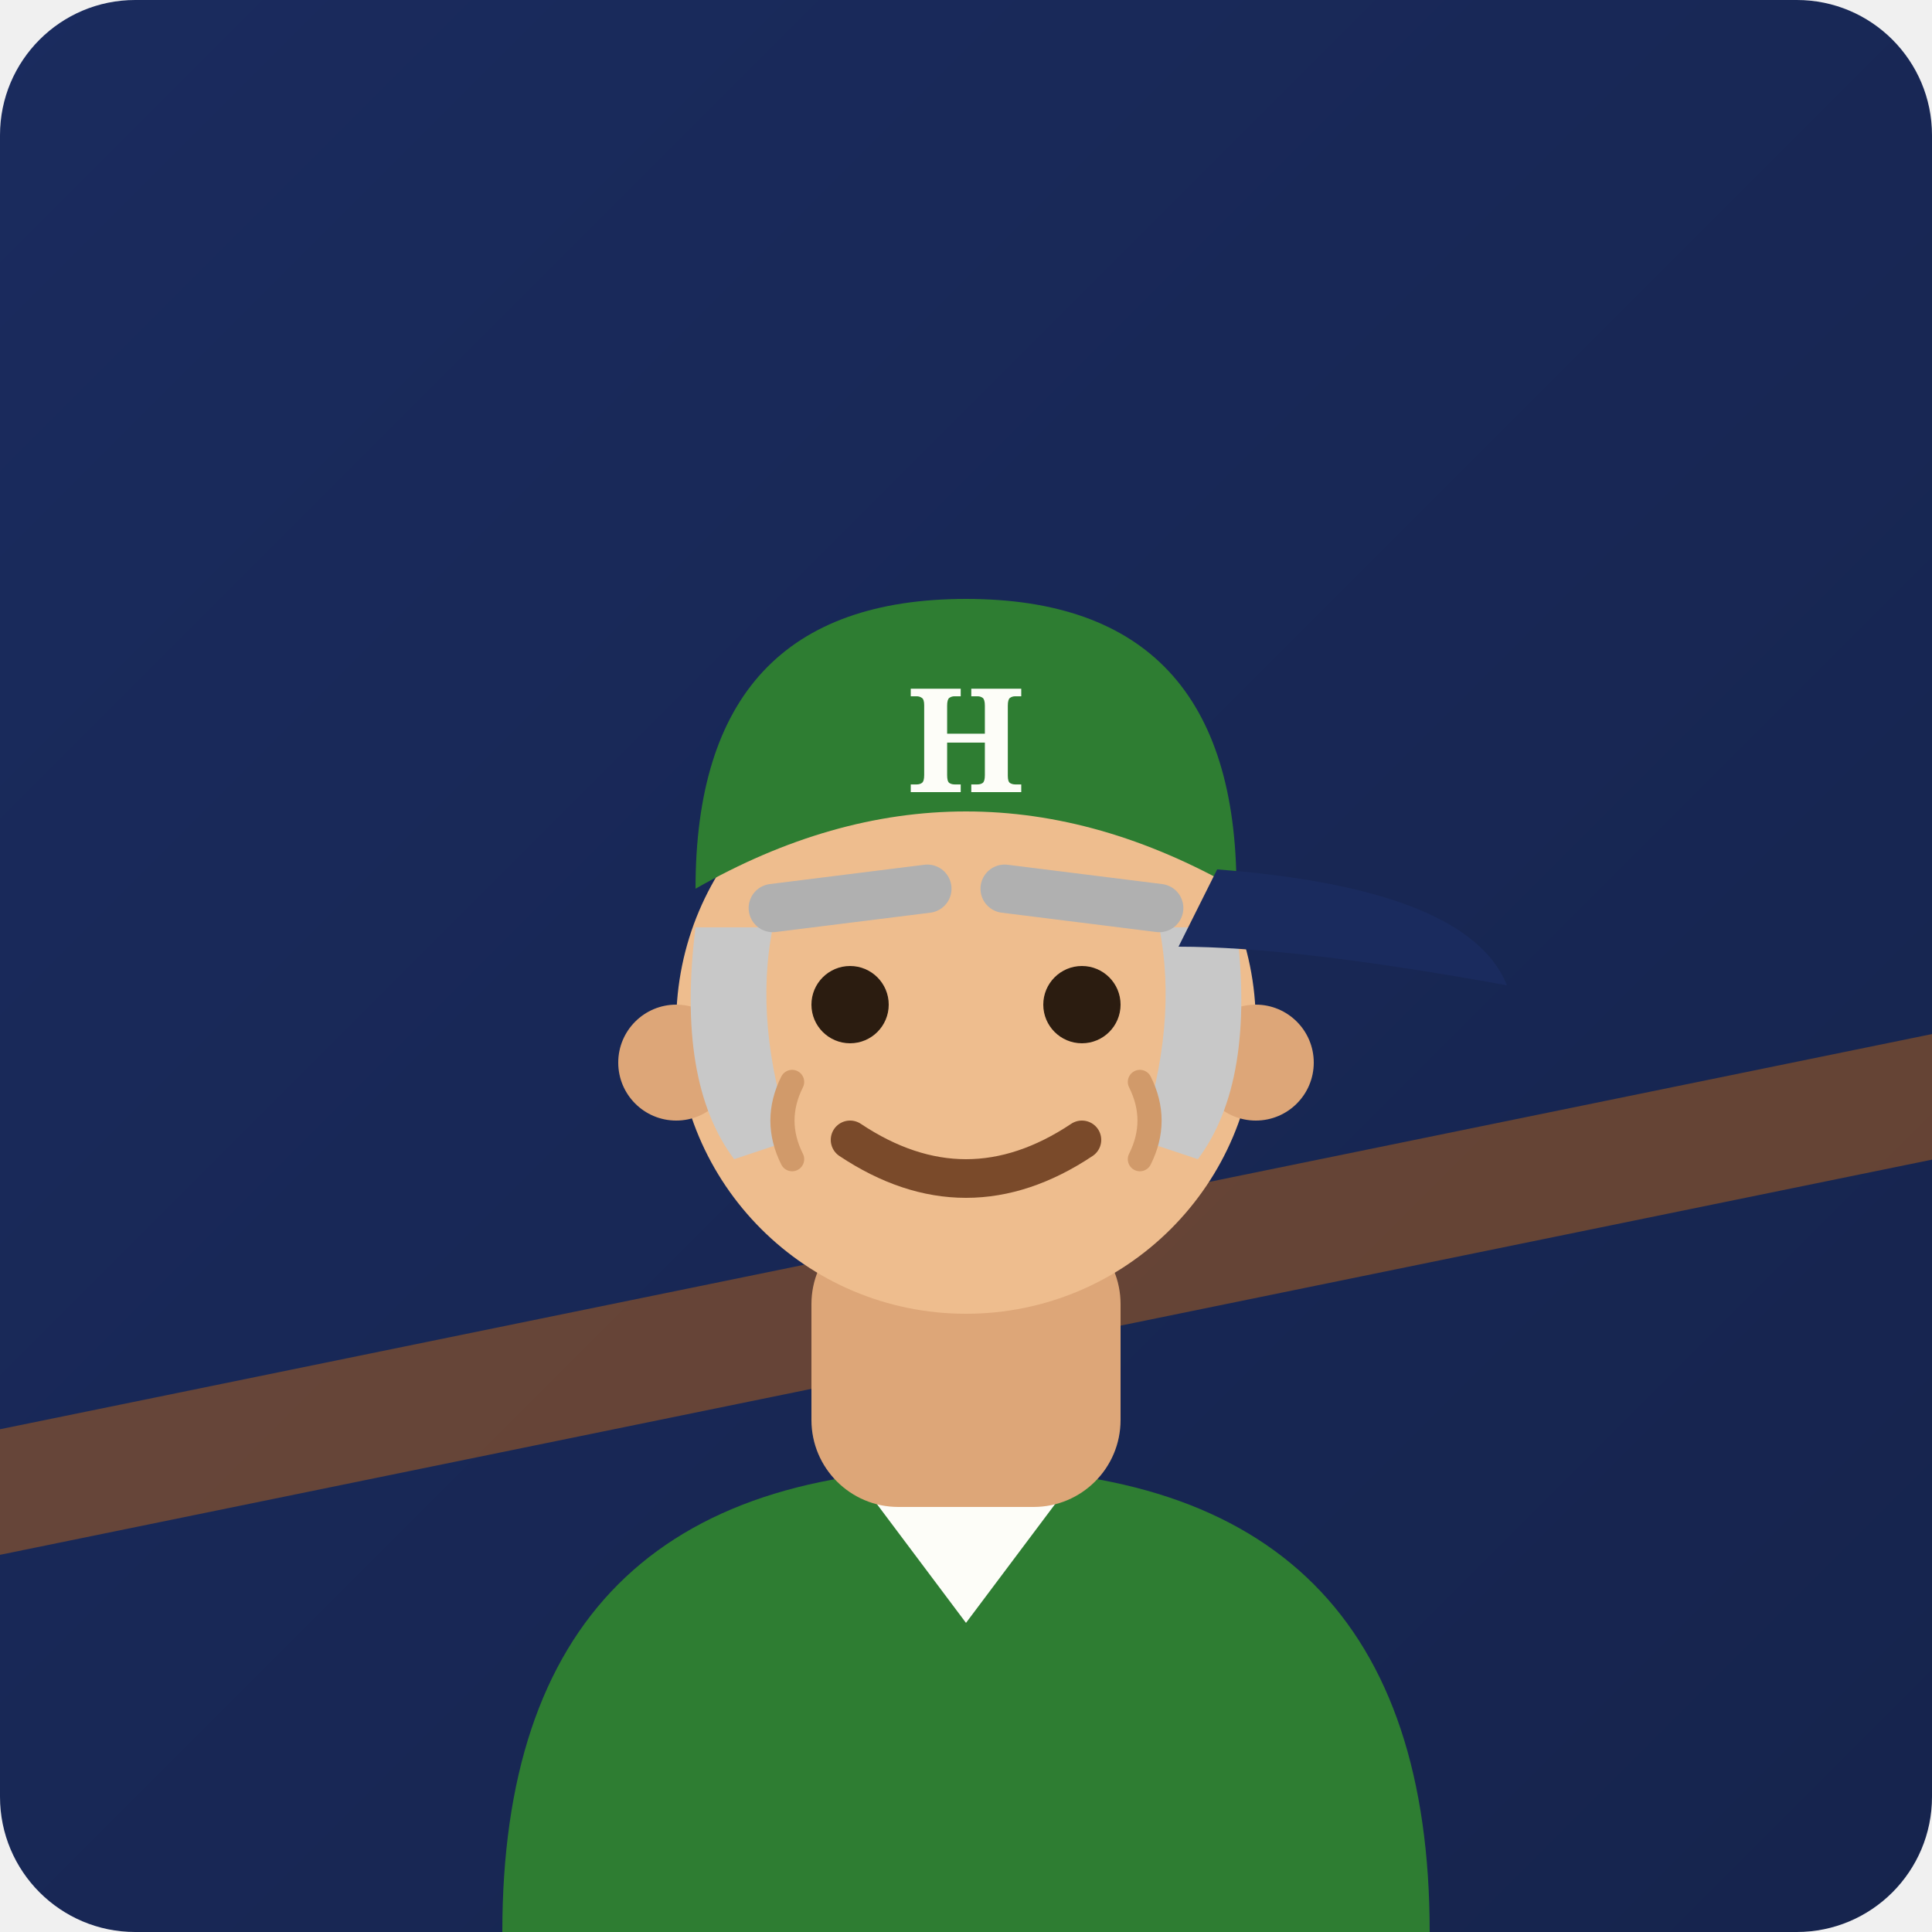
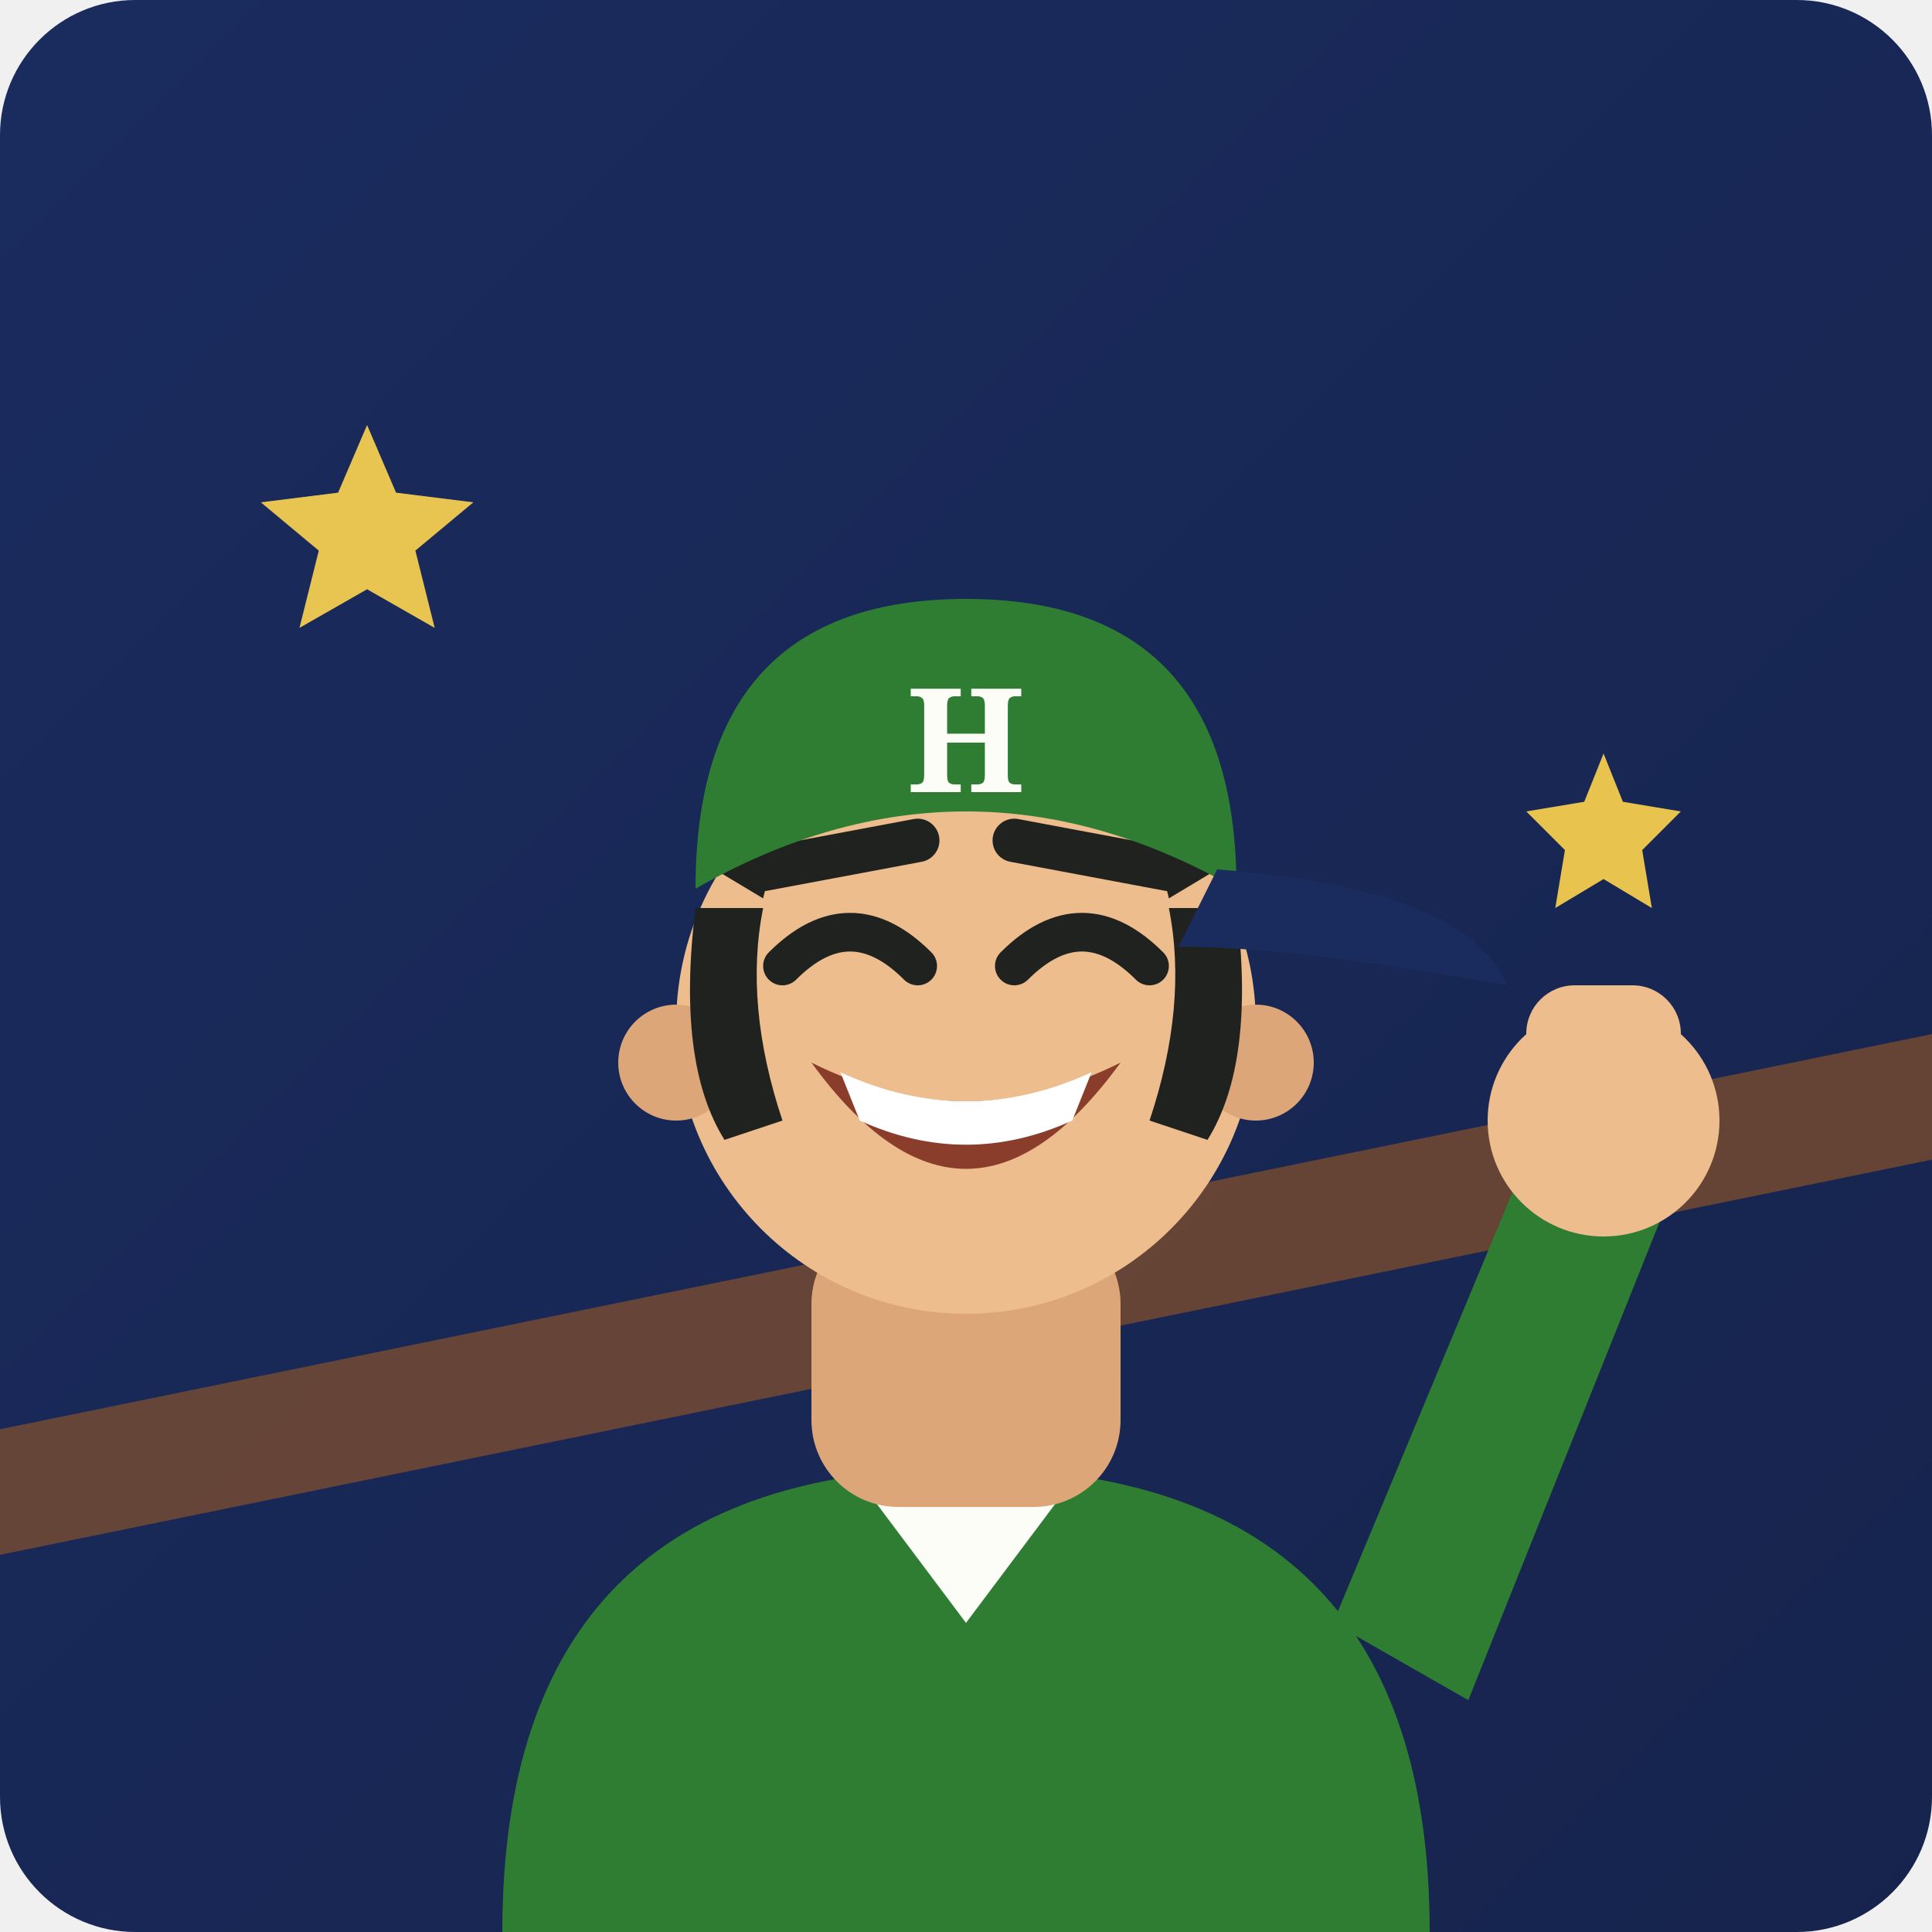
<svg xmlns="http://www.w3.org/2000/svg" viewBox="0 0 200 200">
  <defs>
    <linearGradient id="bge" x1="0" y1="0" x2="1" y2="1">
      <stop offset="0" stop-color="#1a2b5e" />
      <stop offset="1" stop-color="#16244d" />
    </linearGradient>
  </defs>
  <rect width="200" height="200" rx="14" fill="url(#bge)" />
  <path d="M-10 150 L210 105 L210 118 L-10 163 Z" fill="#f57c00" opacity="0.35" />
+   <g fill="#ffd54f" opacity="0.9">
+     <path d="M38 44 l3 7 8 1 -6 5 2 8 -7 -4 -7 4 2 -8 -6 -5 8 -1 Z" />
+     <path d="M166 78 l2 5 6 1 -4 4 1 6 -5 -3 -5 3 1 -6 -4 -4 6 -1 Z" />
+   </g>
  <path d="M52 200 Q52 152 100 152 Q148 152 148 200 Z" fill="#2e7d32" />
  <path d="M88 152 L100 168 L112 152 L106 148 L100 155 L94 148 Z" fill="#fdfdf8" />
+   <path d="M138 168 L158 120 L172 126 L152 176 Z" fill="#2e7d32" />
+   <circle cx="166" cy="116" r="12" fill="#eebd8e" />
+   <rect x="158" y="102" width="16" height="10" rx="5" fill="#eebd8e" />
  <rect x="84" y="126" width="32" height="30" rx="9" fill="#dda678" />
  <circle cx="100" cy="106" r="30" fill="#eebd8e" />
  <circle cx="70" cy="110" r="6" fill="#dda678" />
  <circle cx="130" cy="110" r="6" fill="#dda678" />
-   <path d="M72 96 Q70 112 76 120 L82 118 Q78 106 80 96 Z" fill="#c8c8c8" />
-   <path d="M128 96 Q130 112 124 120 L118 118 Q122 106 120 96 Z" fill="#c8c8c8" />
-   <path d="M88 118 Q100 126 112 118" fill="none" stroke="#7a4a2a" stroke-width="4" stroke-linecap="round" />
-   <path d="M82 112 Q80 116 82 120" stroke="#d19a6a" stroke-width="2.5" fill="none" stroke-linecap="round" />
-   <path d="M118 112 Q120 116 118 120" stroke="#d19a6a" stroke-width="2.5" fill="none" stroke-linecap="round" />
-   <circle cx="88" cy="104" r="4" fill="#2b1c10" />
-   <circle cx="112" cy="104" r="4" fill="#2b1c10" />
-   <path d="M80 94 L96 92" stroke="#b0b0b0" stroke-width="5" stroke-linecap="round" />
-   <path d="M120 94 L104 92" stroke="#b0b0b0" stroke-width="5" stroke-linecap="round" />
+   <path d="M72 94 Q70 110 75 118 L81 116 Q77 104 79 94 Z" fill="#20221f" />
+   <path d="M128 94 Q130 110 125 118 L119 116 Q123 104 121 94 Z" fill="#20221f" />
+   <path d="M84 110 Q100 132 116 110 Q100 118 84 110 Z" fill="#8a3d2a" />
+   <path d="M87 111 Q100 117 113 111 L111 116 Q100 121 89 116 Z" fill="#fff" />
+   <path d="M81 100 Q88 93 95 100" stroke="#20221f" stroke-width="4" fill="none" stroke-linecap="round" />
+   <path d="M105 100 Q112 93 119 100" stroke="#20221f" stroke-width="4" fill="none" stroke-linecap="round" />
+   <path d="M79 90 L95 87" stroke="#20221f" stroke-width="4.5" stroke-linecap="round" />
+   <path d="M121 90 L105 87" stroke="#20221f" stroke-width="4.5" stroke-linecap="round" />
+   <path d="M74 90 Q78 84 88 82 Q80 88 79 93 Z" fill="#20221f" />
+   <path d="M126 90 Q122 84 112 82 Q120 88 121 93 Z" fill="#20221f" />
  <path d="M72 92 Q72 62 100 62 Q128 62 128 92 Q114 84 100 84 Q86 84 72 92 Z" fill="#2e7d32" />
  <path d="M126 90 Q152 92 156 102 Q134 98 122 98 Z" fill="#1a2b5e" />
  <text x="100" y="82" font-family="Georgia, serif" font-size="15" font-weight="bold" fill="#fdfdf8" text-anchor="middle">H</text>
</svg>
